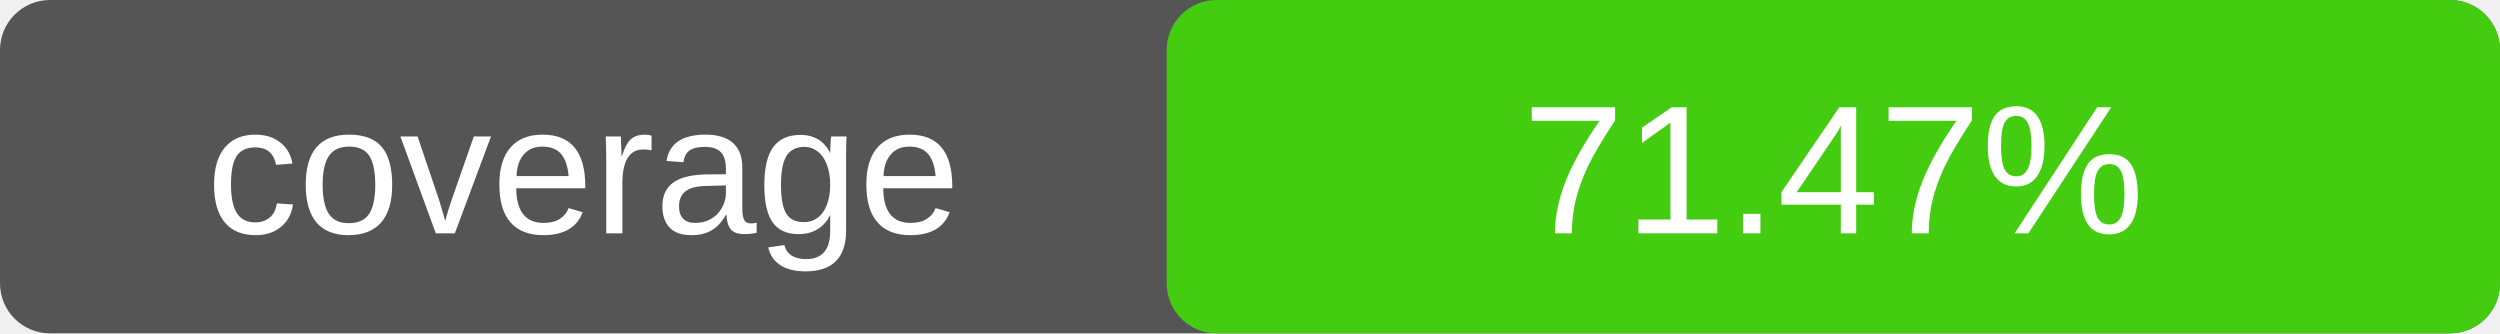
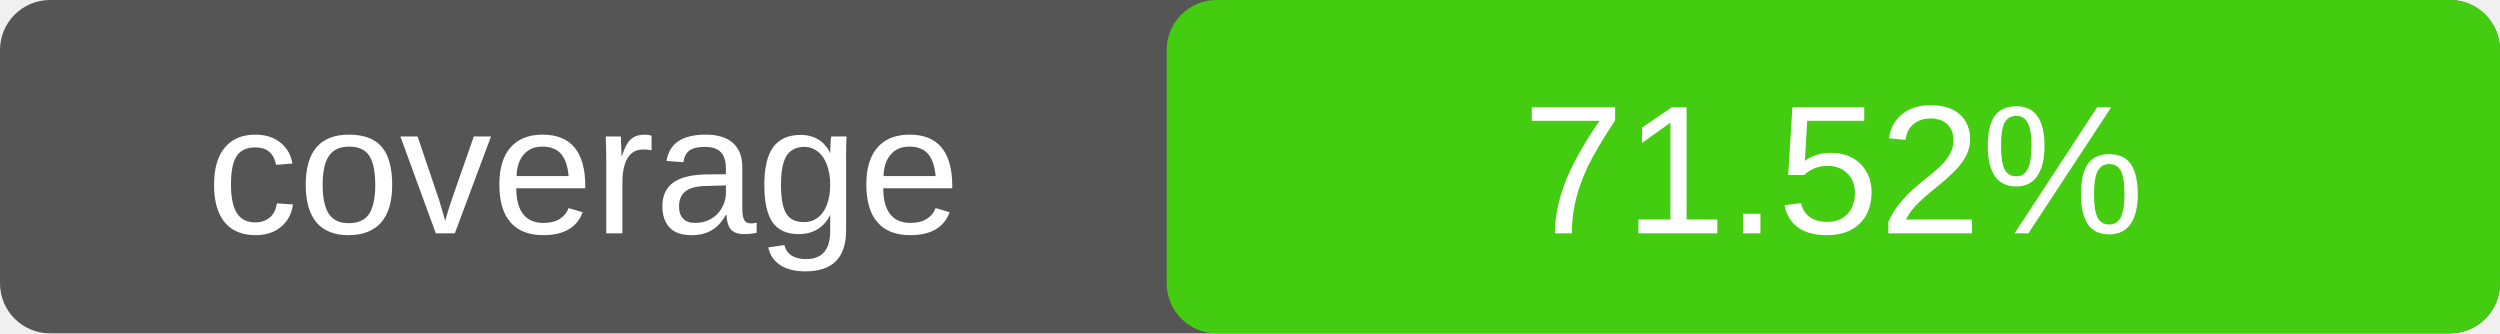
<svg xmlns="http://www.w3.org/2000/svg" width="150" height="20">
  <rect width="150" height="20" rx="3" fill="#555" />
  <rect x="70" width="80" height="20" rx="3" fill="#4c1" />
  <text x="35" y="14" fill="#fff" text-anchor="middle" font-family="Verdana,Arial,sans-serif" font-size="11">
    coverage
  </text>
  <text x="110" y="14" fill="#fff" text-anchor="middle" font-family="Verdana,Arial,sans-serif" font-size="11">
-     71.47%
+     71.52%
  </text>
</svg>
